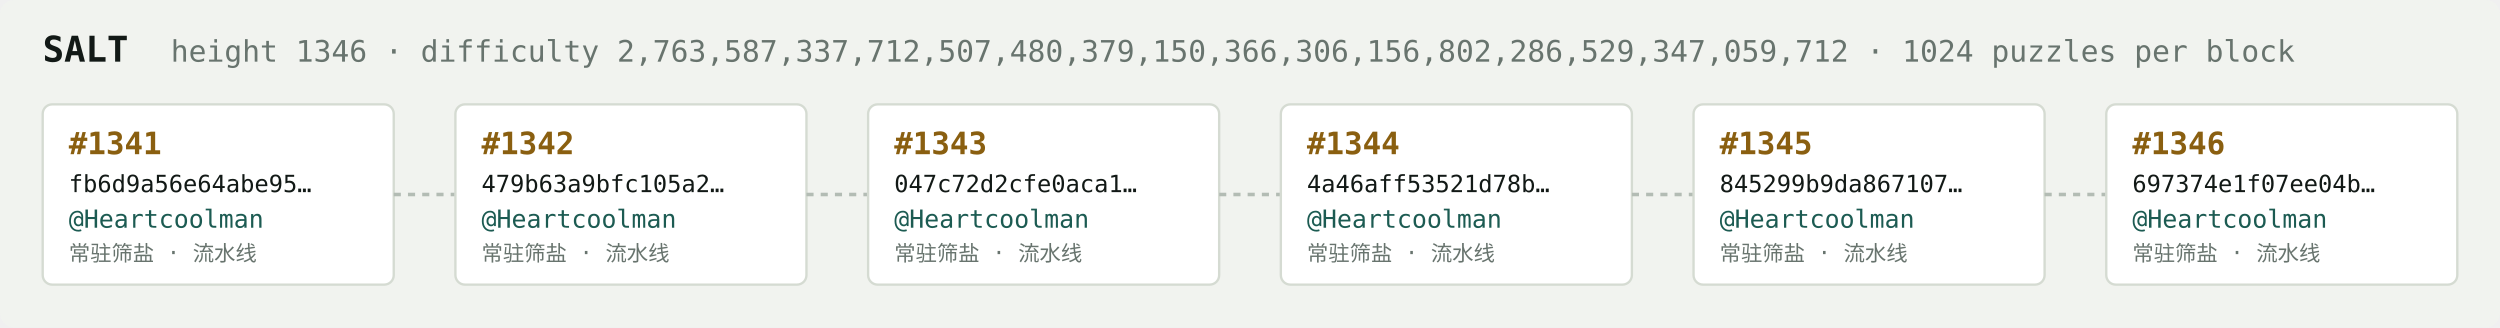
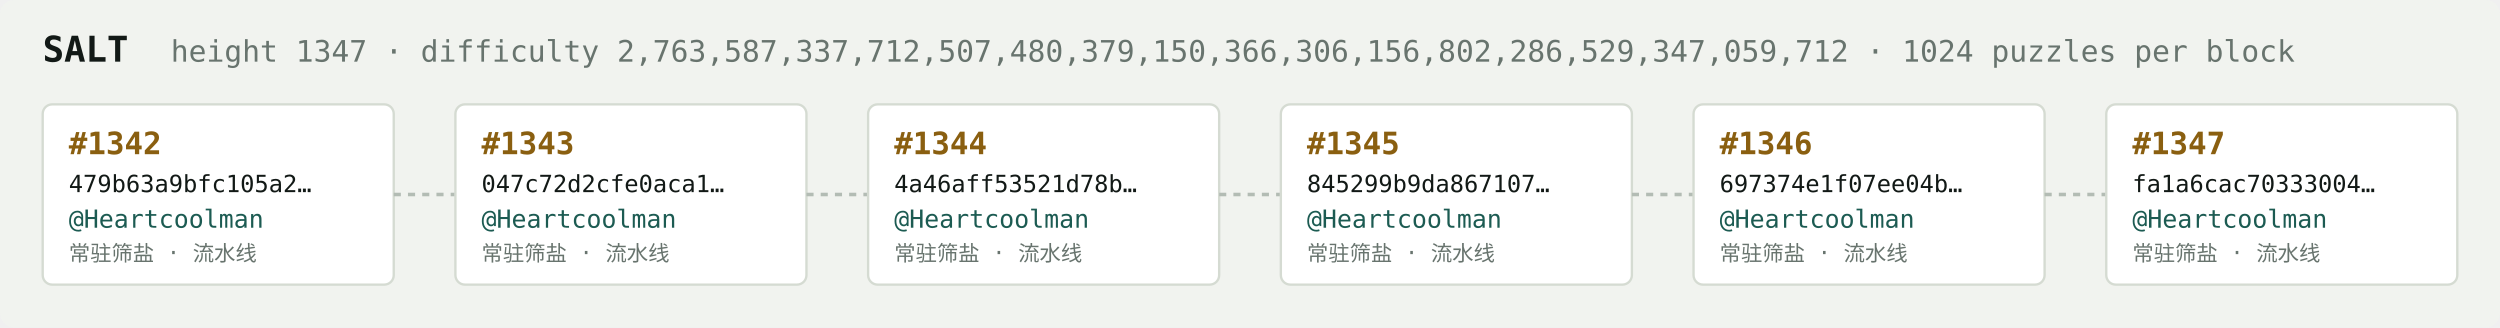
<svg xmlns="http://www.w3.org/2000/svg" width="1054" height="138" viewBox="0 0 1054 138" font-family="ui-monospace,SFMono-Regular,Menlo,monospace">
  <rect fill="#f1f3ef" width="1054" height="138" rx="6" />
  <text x="18" y="26" fill="#121916" font-size="15" font-weight="700">SALT</text>
-   <text x="72" y="26" fill="#68746e" font-size="12.5">height 1346 · difficulty 2,763,587,337,712,507,480,379,150,366,306,156,802,286,529,347,059,712 · 1024 puzzles per block</text>
+   <text x="72" y="26" fill="#68746e" font-size="12.5">height 1347 · difficulty 2,763,587,337,712,507,480,379,150,366,306,156,802,286,529,347,059,712 · 1024 puzzles per block</text>
  <rect x="18" y="44" width="148" height="76" rx="4" fill="#ffffff" stroke="#d5dbd2" stroke-width="1" />
-   <text x="29" y="65" fill="#8a5f10" font-size="13" font-weight="700">#1341</text>
-   <text x="29" y="81" fill="#121916" font-size="10">fb6d9a56e64abe95…</text>
+   <text x="29" y="65" fill="#8a5f10" font-size="13" font-weight="700">#1342</text>
+   <text x="29" y="81" fill="#121916" font-size="10">479b63a9bfc105a2…</text>
  <text x="29" y="96" fill="#1c5b52" font-size="10.5">@Heartcoolman</text>
  <text x="29" y="110" fill="#68746e" font-size="9">常驻筛盐 · 流水线</text>
  <line x1="166" y1="82.0" x2="192" y2="82.0" stroke="#b3bcb4" stroke-width="1.5" stroke-dasharray="3 3" />
  <rect x="192" y="44" width="148" height="76" rx="4" fill="#ffffff" stroke="#d5dbd2" stroke-width="1" />
-   <text x="203" y="65" fill="#8a5f10" font-size="13" font-weight="700">#1342</text>
-   <text x="203" y="81" fill="#121916" font-size="10">479b63a9bfc105a2…</text>
+   <text x="203" y="65" fill="#8a5f10" font-size="13" font-weight="700">#1343</text>
+   <text x="203" y="81" fill="#121916" font-size="10">047c72d2cfe0aca1…</text>
  <text x="203" y="96" fill="#1c5b52" font-size="10.5">@Heartcoolman</text>
  <text x="203" y="110" fill="#68746e" font-size="9">常驻筛盐 · 流水线</text>
  <line x1="340" y1="82.0" x2="366" y2="82.0" stroke="#b3bcb4" stroke-width="1.5" stroke-dasharray="3 3" />
  <rect x="366" y="44" width="148" height="76" rx="4" fill="#ffffff" stroke="#d5dbd2" stroke-width="1" />
-   <text x="377" y="65" fill="#8a5f10" font-size="13" font-weight="700">#1343</text>
-   <text x="377" y="81" fill="#121916" font-size="10">047c72d2cfe0aca1…</text>
+   <text x="377" y="65" fill="#8a5f10" font-size="13" font-weight="700">#1344</text>
+   <text x="377" y="81" fill="#121916" font-size="10">4a46aff53521d78b…</text>
  <text x="377" y="96" fill="#1c5b52" font-size="10.5">@Heartcoolman</text>
  <text x="377" y="110" fill="#68746e" font-size="9">常驻筛盐 · 流水线</text>
  <line x1="514" y1="82.0" x2="540" y2="82.0" stroke="#b3bcb4" stroke-width="1.5" stroke-dasharray="3 3" />
  <rect x="540" y="44" width="148" height="76" rx="4" fill="#ffffff" stroke="#d5dbd2" stroke-width="1" />
-   <text x="551" y="65" fill="#8a5f10" font-size="13" font-weight="700">#1344</text>
-   <text x="551" y="81" fill="#121916" font-size="10">4a46aff53521d78b…</text>
+   <text x="551" y="65" fill="#8a5f10" font-size="13" font-weight="700">#1345</text>
+   <text x="551" y="81" fill="#121916" font-size="10">845299b9da867107…</text>
  <text x="551" y="96" fill="#1c5b52" font-size="10.5">@Heartcoolman</text>
  <text x="551" y="110" fill="#68746e" font-size="9">常驻筛盐 · 流水线</text>
  <line x1="688" y1="82.0" x2="714" y2="82.0" stroke="#b3bcb4" stroke-width="1.5" stroke-dasharray="3 3" />
  <rect x="714" y="44" width="148" height="76" rx="4" fill="#ffffff" stroke="#d5dbd2" stroke-width="1" />
-   <text x="725" y="65" fill="#8a5f10" font-size="13" font-weight="700">#1345</text>
-   <text x="725" y="81" fill="#121916" font-size="10">845299b9da867107…</text>
+   <text x="725" y="65" fill="#8a5f10" font-size="13" font-weight="700">#1346</text>
+   <text x="725" y="81" fill="#121916" font-size="10">697374e1f07ee04b…</text>
  <text x="725" y="96" fill="#1c5b52" font-size="10.5">@Heartcoolman</text>
  <text x="725" y="110" fill="#68746e" font-size="9">常驻筛盐 · 流水线</text>
  <line x1="862" y1="82.0" x2="888" y2="82.0" stroke="#b3bcb4" stroke-width="1.5" stroke-dasharray="3 3" />
  <rect x="888" y="44" width="148" height="76" rx="4" fill="#ffffff" stroke="#d5dbd2" stroke-width="1" />
-   <text x="899" y="65" fill="#8a5f10" font-size="13" font-weight="700">#1346</text>
-   <text x="899" y="81" fill="#121916" font-size="10">697374e1f07ee04b…</text>
+   <text x="899" y="65" fill="#8a5f10" font-size="13" font-weight="700">#1347</text>
+   <text x="899" y="81" fill="#121916" font-size="10">fa1a6cac70333004…</text>
  <text x="899" y="96" fill="#1c5b52" font-size="10.5">@Heartcoolman</text>
  <text x="899" y="110" fill="#68746e" font-size="9">常驻筛盐 · 流水线</text>
</svg>
